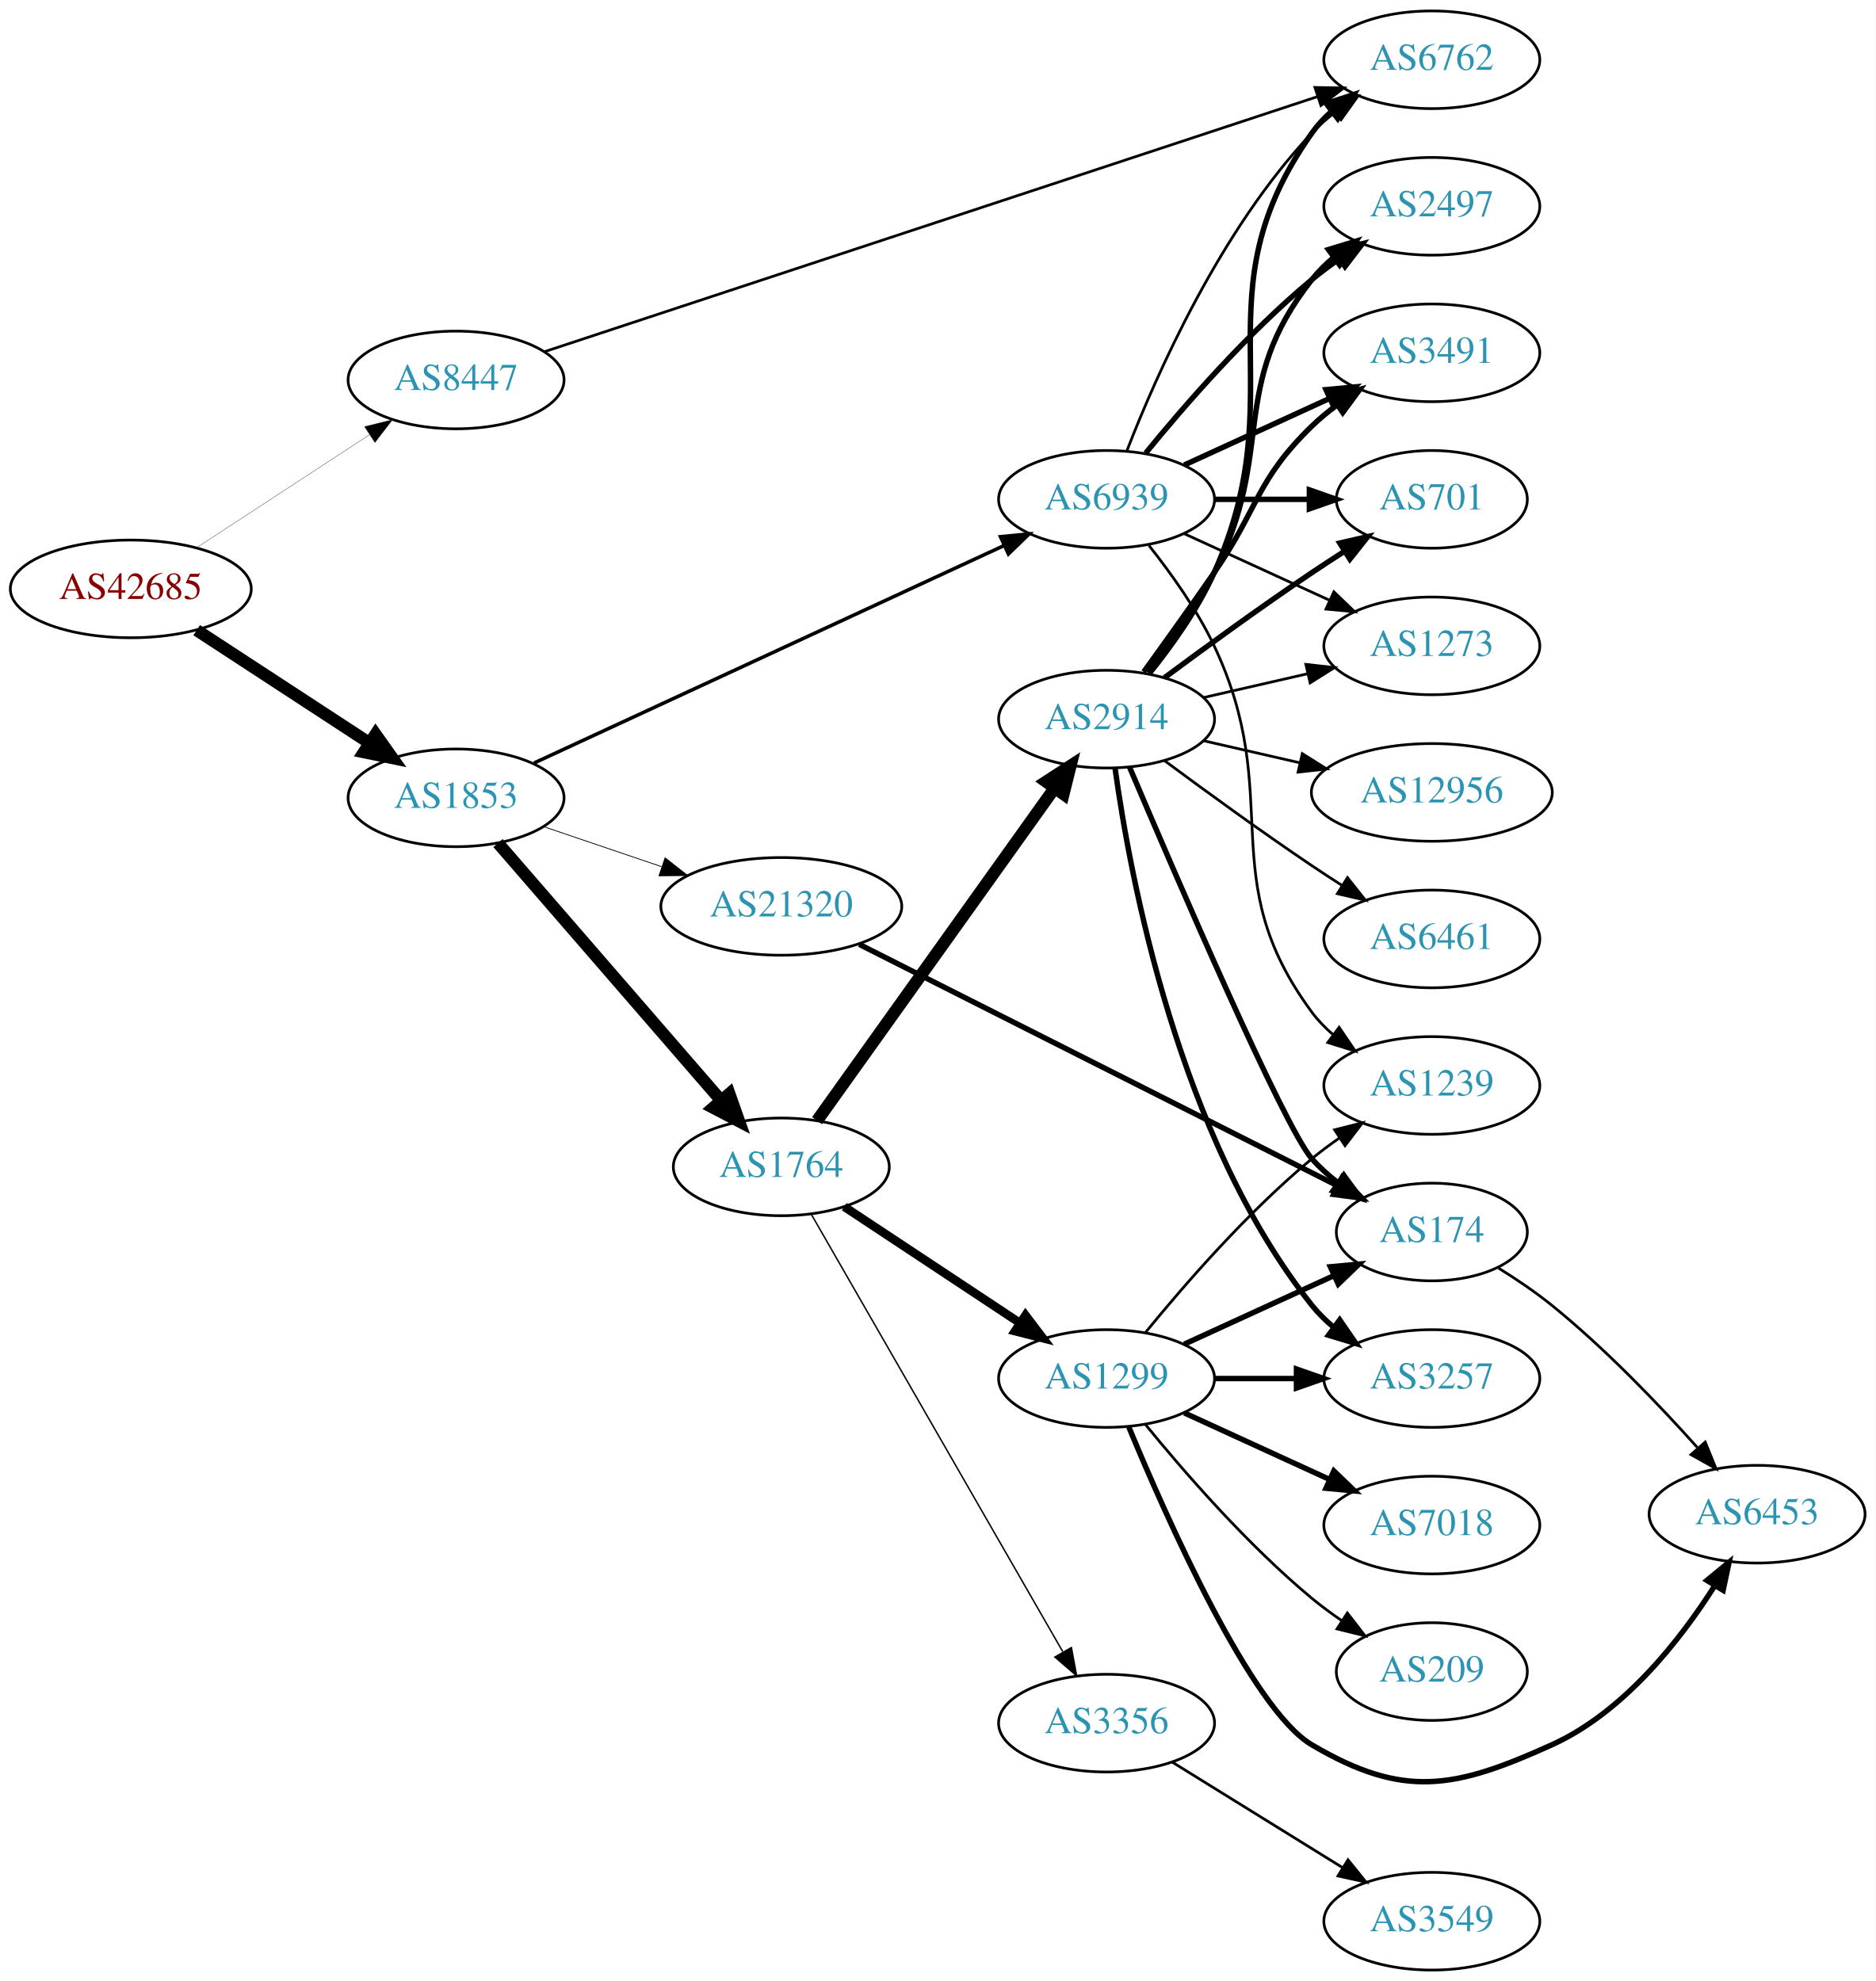
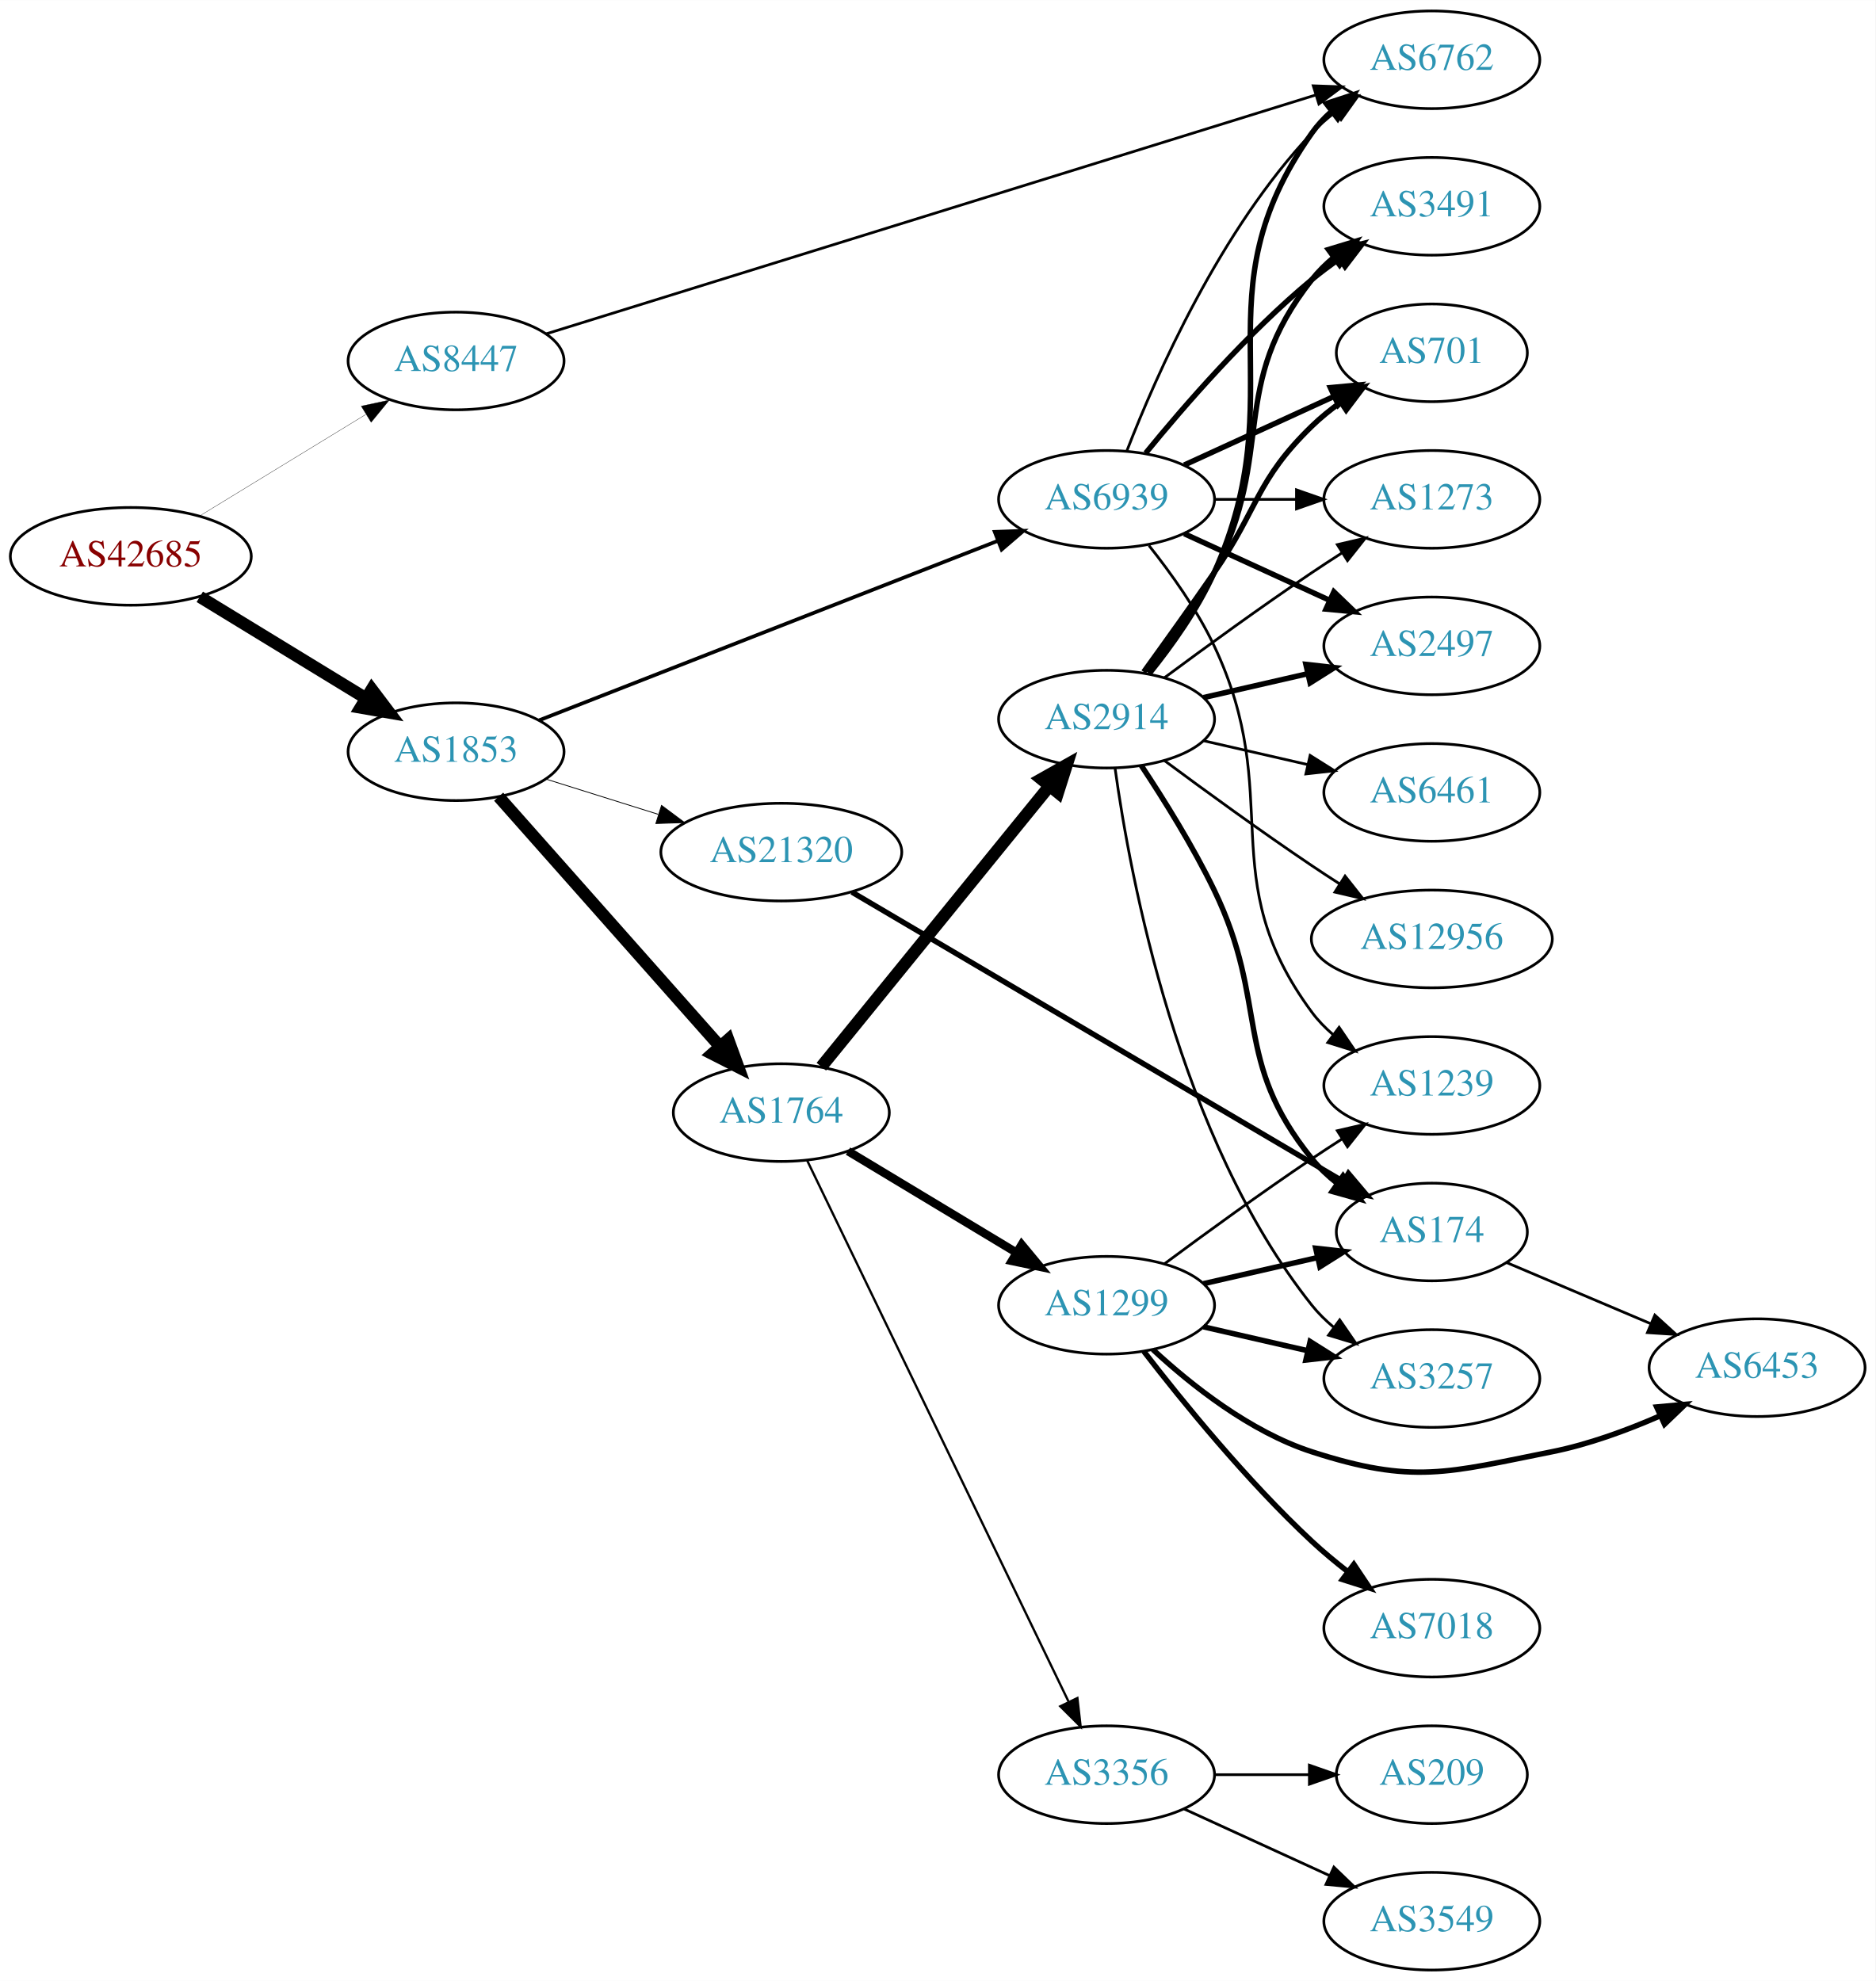
<svg xmlns="http://www.w3.org/2000/svg" xmlns:xlink="http://www.w3.org/1999/xlink" width="691pt" height="730pt" viewBox="0.00 0.00 691.06 730.00">
  <g id="graph0" class="graph" transform="scale(1 1) rotate(0) translate(4 726)">
    <polygon fill="white" stroke="none" points="-4,4 -4,-726 687.055,-726 687.055,4 -4,4" />
    <g id="node1" class="node">
      <g id="a_node1">
        <a xlink:href="/asn/42685" xlink:title="AS42685 ~ Bundeskanzleramt [AT]">
-           <ellipse fill="#ffffff" stroke="black" cx="44.196" cy="-509" rx="44.393" ry="18" />
-           <text text-anchor="middle" x="44.196" y="-505.3" font-family="Times,serif" font-size="14.00" fill="#880000">AS42685</text>
+           <ellipse fill="#ffffff" stroke="black" cx="44.196" cy="-521" rx="44.393" ry="18" />
+           <text text-anchor="middle" x="44.196" y="-517.3" font-family="Times,serif" font-size="14.00" fill="#880000">AS42685</text>
        </a>
      </g>
    </g>
    <g id="node2" class="node">
      <g id="a_node2">
        <a xlink:href="/asn/1853" xlink:title="AS1853 ~ ACOnet Backbone [AT]">
-           <ellipse fill="#ffffff" stroke="black" cx="164.039" cy="-432" rx="39.794" ry="18" />
-           <text text-anchor="middle" x="164.039" y="-428.3" font-family="Times,serif" font-size="14.00" fill="#2c94b3">AS1853</text>
+           <ellipse fill="#ffffff" stroke="black" cx="164.039" cy="-449" rx="39.794" ry="18" />
+           <text text-anchor="middle" x="164.039" y="-445.3" font-family="Times,serif" font-size="14.00" fill="#2c94b3">AS1853</text>
        </a>
      </g>
    </g>
    <g id="edge1" class="edge">
-       <path fill="none" stroke="black" stroke-width="4.5" d="M68.478,-493.787C86.708,-481.876 112.229,-465.2 132.163,-452.174" />
-       <polygon fill="black" stroke="black" stroke-width="4.5" points="134.387,-455.425 140.605,-446.659 130.079,-448.832 134.387,-455.425" />
+       <path fill="none" stroke="black" stroke-width="4.5" d="M69.613,-506.082C87.305,-495.272 111.406,-480.546 130.698,-468.76" />
+       <polygon fill="black" stroke="black" stroke-width="4.5" points="132.977,-471.982 139.457,-463.408 128.871,-465.262 132.977,-471.982" />
    </g>
    <g id="node3" class="node">
      <g id="a_node3">
        <a xlink:href="/asn/8447" xlink:title="AS8447 ~ A1 Telekom Austria AG [AT]">
-           <ellipse fill="#ffffff" stroke="black" cx="164.039" cy="-586" rx="39.794" ry="18" />
-           <text text-anchor="middle" x="164.039" y="-582.3" font-family="Times,serif" font-size="14.00" fill="#2c94b3">AS8447</text>
+           <ellipse fill="#ffffff" stroke="black" cx="164.039" cy="-593" rx="39.794" ry="18" />
+           <text text-anchor="middle" x="164.039" y="-589.3" font-family="Times,serif" font-size="14.00" fill="#2c94b3">AS8447</text>
        </a>
      </g>
    </g>
    <g id="edge2" class="edge">
-       <path fill="none" stroke="black" stroke-width="0.107" d="M68.478,-524.213C86.708,-536.124 112.229,-552.8 132.163,-565.826" />
-       <polygon fill="black" stroke="black" stroke-width="0.107" points="130.319,-568.801 140.605,-571.341 134.148,-562.941 130.319,-568.801" />
+       <path fill="none" stroke="black" stroke-width="0.11" d="M69.613,-535.918C87.305,-546.728 111.406,-561.454 130.698,-573.24" />
+       <polygon fill="black" stroke="black" stroke-width="0.11" points="129.099,-576.365 139.457,-578.592 132.748,-570.392 129.099,-576.365" />
    </g>
    <g id="node4" class="node">
      <g id="a_node4">
        <a xlink:href="/asn/1764" xlink:title="AS1764 ~ NEXTLAYER-AS [AT]">
-           <ellipse fill="#ffffff" stroke="black" cx="283.881" cy="-296" rx="39.794" ry="18" />
-           <text text-anchor="middle" x="283.881" y="-292.3" font-family="Times,serif" font-size="14.00" fill="#2c94b3">AS1764</text>
+           <ellipse fill="#ffffff" stroke="black" cx="283.881" cy="-316" rx="39.794" ry="18" />
+           <text text-anchor="middle" x="283.881" y="-312.3" font-family="Times,serif" font-size="14.00" fill="#2c94b3">AS1764</text>
        </a>
      </g>
    </g>
    <g id="edge3" class="edge">
-       <path fill="none" stroke="black" stroke-width="4.5" d="M179.488,-415.324C200.074,-391.567 237.973,-347.828 261.723,-320.418" />
-       <polygon fill="black" stroke="black" stroke-width="4.5" points="264.74,-322.949 268.313,-312.813 258.789,-317.792 264.74,-322.949" />
+       <path fill="none" stroke="black" stroke-width="4.5" d="M179.725,-432.424C200.19,-409.327 237.432,-367.295 261.125,-340.555" />
+       <polygon fill="black" stroke="black" stroke-width="4.5" points="264.325,-342.88 268.01,-332.785 258.431,-337.658 264.325,-342.88" />
    </g>
    <g id="node5" class="node">
      <g id="a_node5">
        <a xlink:href="/asn/6939" xlink:title="AS6939 ~ Hurricane Electric LLC [US]">
          <ellipse fill="#ffffff" stroke="black" cx="403.724" cy="-542" rx="39.794" ry="18" />
          <text text-anchor="middle" x="403.724" y="-538.3" font-family="Times,serif" font-size="14.00" fill="#2c94b3">AS6939</text>
        </a>
      </g>
    </g>
    <g id="edge4" class="edge">
-       <path fill="none" stroke="black" stroke-width="1.306" d="M192.769,-444.834C235.617,-464.663 317.954,-502.769 365.797,-524.91" />
-       <polygon fill="black" stroke="black" stroke-width="1.306" points="364.624,-528.224 375.17,-529.248 367.564,-521.872 364.624,-528.224" />
+       <path fill="none" stroke="black" stroke-width="1.35" d="M194.661,-460.59C237.389,-477.309 316.376,-508.214 363.777,-526.761" />
+       <polygon fill="black" stroke="black" stroke-width="1.35" points="362.514,-530.025 373.102,-530.41 365.065,-523.507 362.514,-530.025" />
    </g>
    <g id="node6" class="node">
      <g id="a_node6">
        <a xlink:href="/asn/21320" xlink:title="AS21320 ~ GEANT Vereniging [EU]">
-           <ellipse fill="#ffffff" stroke="black" cx="283.881" cy="-392" rx="44.393" ry="18" />
-           <text text-anchor="middle" x="283.881" y="-388.3" font-family="Times,serif" font-size="14.00" fill="#2c94b3">AS21320</text>
+           <ellipse fill="#ffffff" stroke="black" cx="283.881" cy="-412" rx="44.393" ry="18" />
+           <text text-anchor="middle" x="283.881" y="-408.3" font-family="Times,serif" font-size="14.00" fill="#2c94b3">AS21320</text>
        </a>
      </g>
    </g>
    <g id="edge5" class="edge">
-       <path fill="none" stroke="black" stroke-width="0.29" d="M196.309,-421.386C209.605,-416.872 225.331,-411.535 239.707,-406.655" />
-       <polygon fill="black" stroke="black" stroke-width="0.29" points="241.054,-409.894 249.398,-403.365 238.804,-403.265 241.054,-409.894" />
-     </g>
-     <g id="node11" class="node">
-       <g id="a_node11">
+       <path fill="none" stroke="black" stroke-width="0.3" d="M197.24,-438.89C209.962,-434.895 224.792,-430.239 238.502,-425.934" />
+       <polygon fill="black" stroke="black" stroke-width="0.3" points="239.749,-429.211 248.241,-422.876 237.652,-422.533 239.749,-429.211" />
+     </g>
+     <g id="node19" class="node">
+       <g id="a_node19">
        <a xlink:href="/asn/6762" xlink:title="AS6762 ~ TELECOM ITALIA SPARKLE S.p.A. [IT]">
          <ellipse fill="#ffffff" stroke="black" cx="523.566" cy="-704" rx="39.794" ry="18" />
          <text text-anchor="middle" x="523.566" y="-700.3" font-family="Times,serif" font-size="14.00" fill="#2c94b3">AS6762</text>
        </a>
      </g>
    </g>
    <g id="edge31" class="edge">
-       <path fill="none" stroke="black" d="M196.453,-596.368C261.144,-617.719 409.199,-666.584 481.424,-690.421" />
-       <polygon fill="black" stroke="black" points="480.502,-693.802 491.095,-693.613 482.696,-687.155 480.502,-693.802" />
+       <path fill="none" stroke="black" d="M197.081,-602.948C261.906,-623.074 408.566,-668.607 480.787,-691.029" />
+       <polygon fill="black" stroke="black" points="479.879,-694.412 490.467,-694.034 481.954,-687.726 479.879,-694.412" />
    </g>
    <g id="node7" class="node">
      <g id="a_node7">
        <a xlink:href="/asn/1299" xlink:title="AS1299 ~ Telia Carrier [EU]">
-           <ellipse fill="#ffffff" stroke="black" cx="403.724" cy="-218" rx="39.794" ry="18" />
-           <text text-anchor="middle" x="403.724" y="-214.3" font-family="Times,serif" font-size="14.00" fill="#2c94b3">AS1299</text>
+           <ellipse fill="#ffffff" stroke="black" cx="403.724" cy="-245" rx="39.794" ry="18" />
+           <text text-anchor="middle" x="403.724" y="-241.3" font-family="Times,serif" font-size="14.00" fill="#2c94b3">AS1299</text>
        </a>
      </g>
    </g>
    <g id="edge6" class="edge">
-       <path fill="none" stroke="black" stroke-width="3.176" d="M307.046,-281.329C325.283,-269.258 351.341,-252.011 371.658,-238.562" />
-       <polygon fill="black" stroke="black" stroke-width="3.176" points="373.85,-241.309 380.257,-232.871 369.987,-235.472 373.85,-241.309" />
+       <path fill="none" stroke="black" stroke-width="3.094" d="M308.445,-301.803C326.269,-291.064 350.941,-276.199 370.576,-264.369" />
+       <polygon fill="black" stroke="black" stroke-width="3.094" points="372.441,-267.331 379.201,-259.173 368.829,-261.335 372.441,-267.331" />
    </g>
    <g id="node8" class="node">
      <g id="a_node8">
+         <a xlink:href="/asn/3356" xlink:title="AS3356 ~ Level 3 Parent, LLC [US]">
+           <ellipse fill="#ffffff" stroke="black" cx="403.724" cy="-72" rx="39.794" ry="18" />
+           <text text-anchor="middle" x="403.724" y="-68.3" font-family="Times,serif" font-size="14.00" fill="#2c94b3">AS3356</text>
+         </a>
+       </g>
+     </g>
+     <g id="edge7" class="edge">
+       <path fill="none" stroke="black" stroke-width="0.844" d="M293.356,-298.452C313.691,-256.348 365.36,-149.365 389.684,-98.999" />
+       <polygon fill="black" stroke="black" stroke-width="0.844" points="392.97,-100.244 394.167,-89.717 386.667,-97.199 392.97,-100.244" />
+     </g>
+     <g id="node9" class="node">
+       <g id="a_node9">
        <a xlink:href="/asn/2914" xlink:title="AS2914 ~ NTT America, Inc. [US]">
          <ellipse fill="#ffffff" stroke="black" cx="403.724" cy="-461" rx="39.794" ry="18" />
          <text text-anchor="middle" x="403.724" y="-457.3" font-family="Times,serif" font-size="14.00" fill="#2c94b3">AS2914</text>
        </a>
      </g>
    </g>
-     <g id="edge7" class="edge">
-       <path fill="none" stroke="black" stroke-width="4.5" d="M297.049,-313.036C317.778,-342.061 360.054,-401.255 384.382,-435.319" />
-       <polygon fill="black" stroke="black" stroke-width="4.5" points="381.43,-437.96 390.446,-443.809 387.838,-433.383 381.43,-437.96" />
-     </g>
-     <g id="node9" class="node">
-       <g id="a_node9">
-         <a xlink:href="/asn/3356" xlink:title="AS3356 ~ Level 3 Parent, LLC [US]">
-           <ellipse fill="#ffffff" stroke="black" cx="403.724" cy="-91" rx="39.794" ry="18" />
-           <text text-anchor="middle" x="403.724" y="-87.3" font-family="Times,serif" font-size="14.00" fill="#2c94b3">AS3356</text>
-         </a>
-       </g>
-     </g>
    <g id="edge8" class="edge">
-       <path fill="none" stroke="black" stroke-width="0.529" d="M294.928,-278.522C315.627,-242.515 363.124,-159.888 387.572,-117.358" />
-       <polygon fill="black" stroke="black" stroke-width="0.529" points="390.753,-118.848 392.702,-108.434 384.684,-115.359 390.753,-118.848" />
-     </g>
-     <g id="node10" class="node">
-       <g id="a_node10">
-         <a xlink:href="/asn/2497" xlink:title="AS2497 ~ Internet Initiative Japan Inc. [JP]">
-           <ellipse fill="#ffffff" stroke="black" cx="523.566" cy="-650" rx="39.794" ry="18" />
-           <text text-anchor="middle" x="523.566" y="-646.3" font-family="Times,serif" font-size="14.00" fill="#2c94b3">AS2497</text>
-         </a>
-       </g>
-     </g>
-     <g id="edge18" class="edge">
-       <path fill="none" stroke="black" stroke-width="2" d="M418.143,-559.065C432.257,-576.375 455.672,-603.345 479.37,-623 482.587,-625.668 486.087,-628.27 489.658,-630.741" />
-       <polygon fill="black" stroke="black" stroke-width="2" points="487.735,-633.666 498.014,-636.236 491.581,-627.817 487.735,-633.666" />
-     </g>
-     <g id="edge22" class="edge">
-       <path fill="none" stroke="black" d="M411.247,-559.994C421.997,-587.728 445.655,-641.429 479.37,-677 481.956,-679.728 484.874,-682.294 487.942,-684.677" />
-       <polygon fill="black" stroke="black" points="486.096,-687.658 496.29,-690.543 490.12,-681.93 486.096,-687.658" />
-     </g>
-     <g id="node13" class="node">
-       <g id="a_node13">
-         <a xlink:href="/asn/3491" xlink:title="AS3491 ~ PCCW Global, Inc. [US]">
-           <ellipse fill="#ffffff" stroke="black" cx="523.566" cy="-596" rx="39.794" ry="18" />
-           <text text-anchor="middle" x="523.566" y="-592.3" font-family="Times,serif" font-size="14.00" fill="#2c94b3">AS3491</text>
-         </a>
-       </g>
-     </g>
-     <g id="edge19" class="edge">
-       <path fill="none" stroke="black" stroke-width="2" d="M432.353,-554.661C448.31,-561.973 468.58,-571.261 485.863,-579.181" />
-       <polygon fill="black" stroke="black" stroke-width="2" points="484.562,-582.435 495.111,-583.419 487.478,-576.071 484.562,-582.435" />
+       <path fill="none" stroke="black" stroke-width="4.5" d="M298.63,-332.917C319.386,-358.456 358.831,-406.992 382.755,-436.429" />
+       <polygon fill="black" stroke="black" stroke-width="4.5" points="379.7,-438.914 389.063,-444.191 385.811,-433.947 379.7,-438.914" />
    </g>
    <g id="node14" class="node">
      <g id="a_node14">
-         <a xlink:href="/asn/701" xlink:title="AS701 ~ UUNET [US]">
-           <ellipse fill="#ffffff" stroke="black" cx="523.566" cy="-542" rx="35.194" ry="18" />
-           <text text-anchor="middle" x="523.566" y="-538.3" font-family="Times,serif" font-size="14.00" fill="#2c94b3">AS701</text>
-         </a>
-       </g>
-     </g>
-     <g id="edge21" class="edge">
-       <path fill="none" stroke="black" stroke-width="2" d="M443.636,-542C454.723,-542 466.883,-542 478.265,-542" />
-       <polygon fill="black" stroke="black" stroke-width="2" points="478.447,-545.5 488.447,-542 478.447,-538.5 478.447,-545.5" />
-     </g>
-     <g id="node17" class="node">
-       <g id="a_node17">
-         <a xlink:href="/asn/1273" xlink:title="AS1273 ~ Vodafone Group PLC [EU]">
-           <ellipse fill="#ffffff" stroke="black" cx="523.566" cy="-488" rx="39.794" ry="18" />
-           <text text-anchor="middle" x="523.566" y="-484.3" font-family="Times,serif" font-size="14.00" fill="#2c94b3">AS1273</text>
-         </a>
-       </g>
-     </g>
-     <g id="edge23" class="edge">
-       <path fill="none" stroke="black" d="M432.353,-529.339C448.31,-522.027 468.58,-512.739 485.863,-504.819" />
-       <polygon fill="black" stroke="black" points="487.478,-507.929 495.111,-500.581 484.562,-501.565 487.478,-507.929" />
-     </g>
-     <g id="node19" class="node">
-       <g id="a_node19">
        <a xlink:href="/asn/1239" xlink:title="AS1239 ~ Sprint [US]">
          <ellipse fill="#ffffff" stroke="black" cx="523.566" cy="-326" rx="39.794" ry="18" />
          <text text-anchor="middle" x="523.566" y="-322.3" font-family="Times,serif" font-size="14.00" fill="#2c94b3">AS1239</text>
        </a>
      </g>
    </g>
-     <g id="edge20" class="edge">
+     <g id="edge17" class="edge">
      <path fill="none" stroke="black" d="M419.324,-525.009C427.411,-514.845 437.073,-501.345 443.37,-488 469.869,-431.841 442.467,-402.941 479.37,-353 481.604,-349.977 484.287,-347.214 487.207,-344.707" />
      <polygon fill="black" stroke="black" points="489.402,-347.437 495.351,-338.669 485.233,-341.814 489.402,-347.437" />
    </g>
+     <g id="node15" class="node">
+       <g id="a_node15">
+         <a xlink:href="/asn/2497" xlink:title="AS2497 ~ Internet Initiative Japan Inc. [JP]">
+           <ellipse fill="#ffffff" stroke="black" cx="523.566" cy="-488" rx="39.794" ry="18" />
+           <text text-anchor="middle" x="523.566" y="-484.3" font-family="Times,serif" font-size="14.00" fill="#2c94b3">AS2497</text>
+         </a>
+       </g>
+     </g>
+     <g id="edge14" class="edge">
+       <path fill="none" stroke="black" stroke-width="2" d="M432.353,-529.339C448.31,-522.027 468.58,-512.739 485.863,-504.819" />
+       <polygon fill="black" stroke="black" stroke-width="2" points="487.478,-507.929 495.111,-500.581 484.562,-501.565 487.478,-507.929" />
+     </g>
    <g id="node16" class="node">
      <g id="a_node16">
+         <a xlink:href="/asn/3491" xlink:title="AS3491 ~ PCCW Global, Inc. [US]">
+           <ellipse fill="#ffffff" stroke="black" cx="523.566" cy="-650" rx="39.794" ry="18" />
+           <text text-anchor="middle" x="523.566" y="-646.3" font-family="Times,serif" font-size="14.00" fill="#2c94b3">AS3491</text>
+         </a>
+       </g>
+     </g>
+     <g id="edge15" class="edge">
+       <path fill="none" stroke="black" stroke-width="2" d="M418.143,-559.065C432.257,-576.375 455.672,-603.345 479.37,-623 482.587,-625.668 486.087,-628.27 489.658,-630.741" />
+       <polygon fill="black" stroke="black" stroke-width="2" points="487.735,-633.666 498.014,-636.236 491.581,-627.817 487.735,-633.666" />
+     </g>
+     <g id="node17" class="node">
+       <g id="a_node17">
+         <a xlink:href="/asn/701" xlink:title="AS701 ~ UUNET [US]">
+           <ellipse fill="#ffffff" stroke="black" cx="523.566" cy="-596" rx="35.194" ry="18" />
+           <text text-anchor="middle" x="523.566" y="-592.3" font-family="Times,serif" font-size="14.00" fill="#2c94b3">AS701</text>
+         </a>
+       </g>
+     </g>
+     <g id="edge16" class="edge">
+       <path fill="none" stroke="black" stroke-width="2" d="M432.353,-554.661C448.769,-562.183 469.75,-571.798 487.347,-579.861" />
+       <polygon fill="black" stroke="black" stroke-width="2" points="486.176,-583.174 496.725,-584.158 489.092,-576.811 486.176,-583.174" />
+     </g>
+     <g id="node18" class="node">
+       <g id="a_node18">
+         <a xlink:href="/asn/1273" xlink:title="AS1273 ~ Vodafone Group PLC [EU]">
+           <ellipse fill="#ffffff" stroke="black" cx="523.566" cy="-542" rx="39.794" ry="18" />
+           <text text-anchor="middle" x="523.566" y="-538.3" font-family="Times,serif" font-size="14.00" fill="#2c94b3">AS1273</text>
+         </a>
+       </g>
+     </g>
+     <g id="edge18" class="edge">
+       <path fill="none" stroke="black" d="M443.636,-542C453.19,-542 463.539,-542 473.502,-542" />
+       <polygon fill="black" stroke="black" points="473.695,-545.5 483.695,-542 473.694,-538.5 473.695,-545.5" />
+     </g>
+     <g id="edge19" class="edge">
+       <path fill="none" stroke="black" d="M411.247,-559.994C421.997,-587.728 445.655,-641.429 479.37,-677 481.956,-679.728 484.874,-682.294 487.942,-684.677" />
+       <polygon fill="black" stroke="black" points="486.096,-687.658 496.29,-690.543 490.12,-681.93 486.096,-687.658" />
+     </g>
+     <g id="node10" class="node">
+       <g id="a_node10">
        <a xlink:href="/asn/174" xlink:title="AS174 ~ Cogent Communications [US]">
          <ellipse fill="#ffffff" stroke="black" cx="523.566" cy="-272" rx="35.194" ry="18" />
          <text text-anchor="middle" x="523.566" y="-268.3" font-family="Times,serif" font-size="14.00" fill="#2c94b3">AS174</text>
        </a>
      </g>
    </g>
    <g id="edge32" class="edge">
-       <path fill="none" stroke="black" stroke-width="2" d="M312.612,-378C356.376,-355.904 441.337,-313.01 488.662,-289.118" />
-       <polygon fill="black" stroke="black" stroke-width="2" points="490.531,-292.094 497.881,-284.463 487.377,-285.845 490.531,-292.094" />
+       <path fill="none" stroke="black" stroke-width="2" d="M309.868,-397.282C353.426,-371.626 443.165,-318.769 490.969,-290.611" />
+       <polygon fill="black" stroke="black" stroke-width="2" points="492.826,-293.58 499.666,-285.489 489.273,-287.548 492.826,-293.58" />
+     </g>
+     <g id="edge9" class="edge">
+       <path fill="none" stroke="black" stroke-width="2" d="M439.443,-252.955C452.536,-255.955 467.558,-259.396 481.199,-262.522" />
+       <polygon fill="black" stroke="black" stroke-width="2" points="480.777,-266.016 491.306,-264.838 482.34,-259.193 480.777,-266.016" />
+     </g>
+     <g id="node11" class="node">
+       <g id="a_node11">
+         <a xlink:href="/asn/6453" xlink:title="AS6453 ~ TATA COMMUNICATIONS (AMERICA) INC [US]">
+           <ellipse fill="#ffffff" stroke="black" cx="643.409" cy="-222" rx="39.794" ry="18" />
+           <text text-anchor="middle" x="643.409" y="-218.3" font-family="Times,serif" font-size="14.00" fill="#2c94b3">AS6453</text>
+         </a>
+       </g>
+     </g>
+     <g id="edge10" class="edge">
+       <path fill="none" stroke="black" stroke-width="2" d="M420.779,-228.694C434.84,-215.66 456.545,-198.391 479.37,-191 516.745,-178.899 529.235,-183.318 567.762,-191 581.227,-193.685 595.304,-198.846 607.558,-204.198" />
+       <polygon fill="black" stroke="black" stroke-width="2" points="606.397,-207.516 616.947,-208.488 609.306,-201.149 606.397,-207.516" />
    </g>
    <g id="node12" class="node">
      <g id="a_node12">
        <a xlink:href="/asn/3257" xlink:title="AS3257 ~ GTT [DE]">
          <ellipse fill="#ffffff" stroke="black" cx="523.566" cy="-218" rx="39.794" ry="18" />
          <text text-anchor="middle" x="523.566" y="-214.3" font-family="Times,serif" font-size="14.00" fill="#2c94b3">AS3257</text>
        </a>
      </g>
    </g>
-     <g id="edge24" class="edge">
-       <path fill="none" stroke="black" stroke-width="2" d="M443.636,-218C453.19,-218 463.539,-218 473.502,-218" />
-       <polygon fill="black" stroke="black" stroke-width="2" points="473.695,-221.5 483.695,-218 473.694,-214.5 473.695,-221.5" />
-     </g>
-     <g id="edge26" class="edge">
-       <path fill="none" stroke="black" stroke-width="2" d="M432.353,-230.661C448.769,-238.183 469.75,-247.798 487.347,-255.861" />
-       <polygon fill="black" stroke="black" stroke-width="2" points="486.176,-259.174 496.725,-260.158 489.092,-252.811 486.176,-259.174" />
-     </g>
-     <g id="edge25" class="edge">
-       <path fill="none" stroke="black" d="M418.143,-235.065C432.257,-252.375 455.672,-279.345 479.37,-299 482.587,-301.668 486.087,-304.27 489.658,-306.741" />
-       <polygon fill="black" stroke="black" points="487.735,-309.666 498.014,-312.236 491.581,-303.817 487.735,-309.666" />
+     <g id="edge11" class="edge">
+       <path fill="none" stroke="black" stroke-width="2" d="M439.443,-237.045C451.443,-234.296 465.064,-231.175 477.756,-228.267" />
+       <polygon fill="black" stroke="black" stroke-width="2" points="478.722,-231.636 487.688,-225.991 477.159,-224.813 478.722,-231.636" />
+     </g>
+     <g id="node13" class="node">
+       <g id="a_node13">
+         <a xlink:href="/asn/7018" xlink:title="AS7018 ~ AT&amp;T Services, Inc. [US]">
+           <ellipse fill="#ffffff" stroke="black" cx="523.566" cy="-126" rx="39.794" ry="18" />
+           <text text-anchor="middle" x="523.566" y="-122.3" font-family="Times,serif" font-size="14.00" fill="#2c94b3">AS7018</text>
+         </a>
+       </g>
+     </g>
+     <g id="edge12" class="edge">
+       <path fill="none" stroke="black" stroke-width="2" d="M417.46,-227.984C431.565,-209.689 455.48,-180.239 479.37,-158 483.469,-154.184 488.019,-150.4 492.584,-146.841" />
+       <polygon fill="black" stroke="black" stroke-width="2" points="494.834,-149.528 500.723,-140.721 490.627,-143.934 494.834,-149.528" />
+     </g>
+     <g id="edge13" class="edge">
+       <path fill="none" stroke="black" d="M425.054,-260.277C439.916,-271.304 460.661,-286.407 479.37,-299 482.919,-301.389 486.67,-303.839 490.418,-306.242" />
+       <polygon fill="black" stroke="black" points="488.744,-309.325 499.067,-311.712 492.486,-303.409 488.744,-309.325" />
    </g>
    <g id="node20" class="node">
      <g id="a_node20">
-         <a xlink:href="/asn/7018" xlink:title="AS7018 ~ ATT-INTERNET4 [US]">
-           <ellipse fill="#ffffff" stroke="black" cx="523.566" cy="-164" rx="39.794" ry="18" />
-           <text text-anchor="middle" x="523.566" y="-160.3" font-family="Times,serif" font-size="14.00" fill="#2c94b3">AS7018</text>
-         </a>
-       </g>
-     </g>
-     <g id="edge27" class="edge">
-       <path fill="none" stroke="black" stroke-width="2" d="M432.353,-205.339C448.31,-198.027 468.58,-188.739 485.863,-180.819" />
-       <polygon fill="black" stroke="black" stroke-width="2" points="487.478,-183.929 495.111,-176.581 484.562,-177.565 487.478,-183.929" />
-     </g>
-     <g id="node21" class="node">
-       <g id="a_node21">
-         <a xlink:href="/asn/6453" xlink:title="AS6453 ~ TATA COMMUNICATIONS (AMERICA) INC [US]">
-           <ellipse fill="#ffffff" stroke="black" cx="643.409" cy="-168" rx="39.794" ry="18" />
-           <text text-anchor="middle" x="643.409" y="-164.3" font-family="Times,serif" font-size="14.00" fill="#2c94b3">AS6453</text>
-         </a>
-       </g>
-     </g>
-     <g id="edge28" class="edge">
-       <path fill="none" stroke="black" stroke-width="2" d="M411.908,-200.143C425.825,-166.556 457.051,-96.163 479.37,-83 513.209,-63.043 531.973,-66.799 567.762,-83 594.139,-94.94 614.891,-121.316 627.75,-141.542" />
-       <polygon fill="black" stroke="black" stroke-width="2" points="624.907,-143.604 633.094,-150.329 630.888,-139.966 624.907,-143.604" />
-     </g>
-     <g id="node22" class="node">
-       <g id="a_node22">
-         <a xlink:href="/asn/209" xlink:title="AS209 ~ CenturyLink Communications, LLC [US]">
-           <ellipse fill="#ffffff" stroke="black" cx="523.566" cy="-110" rx="35.194" ry="18" />
-           <text text-anchor="middle" x="523.566" y="-106.3" font-family="Times,serif" font-size="14.00" fill="#2c94b3">AS209</text>
-         </a>
-       </g>
-     </g>
-     <g id="edge29" class="edge">
-       <path fill="none" stroke="black" d="M418.143,-200.935C432.257,-183.625 455.672,-156.655 479.37,-137 482.833,-134.128 486.626,-131.331 490.48,-128.692" />
-       <polygon fill="black" stroke="black" points="492.442,-131.592 498.913,-123.203 488.623,-125.725 492.442,-131.592" />
-     </g>
-     <g id="edge9" class="edge">
-       <path fill="none" stroke="black" stroke-width="2" d="M419.02,-478.14C427.006,-488.353 436.668,-501.853 443.37,-515 466.351,-560.077 448.072,-583.246 479.37,-623 481.695,-625.953 484.439,-628.67 487.398,-631.147" />
-       <polygon fill="black" stroke="black" stroke-width="2" points="485.457,-634.064 495.595,-637.145 489.591,-628.415 485.457,-634.064" />
-     </g>
-     <g id="edge10" class="edge">
-       <path fill="none" stroke="black" stroke-width="2" d="M419.535,-477.894C427.693,-488.025 437.354,-501.525 443.37,-515 473.44,-582.349 436.791,-616.775 479.37,-677 481.361,-679.816 483.748,-682.401 486.364,-684.76" />
-       <polygon fill="black" stroke="black" stroke-width="2" points="484.664,-687.865 494.733,-691.162 488.917,-682.306 484.664,-687.865" />
-     </g>
-     <g id="edge11" class="edge">
-       <path fill="none" stroke="black" stroke-width="2" d="M406.863,-442.83C412.363,-403.026 430.189,-306.767 479.37,-245 481.711,-242.06 484.466,-239.351 487.432,-236.879" />
-       <polygon fill="black" stroke="black" stroke-width="2" points="489.624,-239.612 495.638,-230.89 485.497,-233.958 489.624,-239.612" />
-     </g>
-     <g id="edge12" class="edge">
-       <path fill="none" stroke="black" stroke-width="2" d="M417.403,-478.406C425.018,-488.937 434.851,-502.67 443.37,-515 459.766,-538.731 458.677,-548.906 479.37,-569 482.215,-571.763 485.389,-574.386 488.689,-576.834" />
-       <polygon fill="black" stroke="black" stroke-width="2" points="486.806,-579.786 497.037,-582.538 490.755,-574.006 486.806,-579.786" />
-     </g>
-     <g id="edge13" class="edge">
-       <path fill="none" stroke="black" stroke-width="2" d="M425.054,-476.277C439.916,-487.304 460.661,-502.407 479.37,-515 483.188,-517.569 487.238,-520.21 491.268,-522.786" />
-       <polygon fill="black" stroke="black" stroke-width="2" points="489.637,-525.895 499.962,-528.271 493.372,-519.975 489.637,-525.895" />
-     </g>
-     <g id="node15" class="node">
-       <g id="a_node15">
-         <a xlink:href="/asn/6461" xlink:title="AS6461 ~ Zayo Bandwidth [US]">
-           <ellipse fill="#ffffff" stroke="black" cx="523.566" cy="-380" rx="39.794" ry="18" />
-           <text text-anchor="middle" x="523.566" y="-376.3" font-family="Times,serif" font-size="14.00" fill="#2c94b3">AS6461</text>
-         </a>
-       </g>
-     </g>
-     <g id="edge14" class="edge">
-       <path fill="none" stroke="black" d="M425.054,-445.723C439.916,-434.696 460.661,-419.593 479.37,-407 482.919,-404.611 486.67,-402.161 490.418,-399.758" />
-       <polygon fill="black" stroke="black" points="492.486,-402.591 499.067,-394.288 488.744,-396.675 492.486,-402.591" />
-     </g>
-     <g id="edge15" class="edge">
-       <path fill="none" stroke="black" stroke-width="2" d="M412.156,-443.397C428.934,-403.886 469.087,-310.679 479.37,-299 482.198,-295.789 485.499,-292.828 488.994,-290.136" />
-       <polygon fill="black" stroke="black" stroke-width="2" points="491.128,-292.916 497.369,-284.355 487.151,-287.155 491.128,-292.916" />
-     </g>
-     <g id="edge16" class="edge">
-       <path fill="none" stroke="black" d="M439.443,-468.955C451.443,-471.704 465.064,-474.825 477.756,-477.733" />
-       <polygon fill="black" stroke="black" points="477.159,-481.187 487.688,-480.009 478.722,-474.364 477.159,-481.187" />
-     </g>
-     <g id="node18" class="node">
-       <g id="a_node18">
-         <a xlink:href="/asn/12956" xlink:title="AS12956 ~ TELXIUS [ES]">
-           <ellipse fill="#ffffff" stroke="black" cx="523.566" cy="-434" rx="44.393" ry="18" />
-           <text text-anchor="middle" x="523.566" y="-430.3" font-family="Times,serif" font-size="14.00" fill="#2c94b3">AS12956</text>
-         </a>
-       </g>
-     </g>
-     <g id="edge17" class="edge">
-       <path fill="none" stroke="black" d="M439.443,-453.045C450.582,-450.493 463.117,-447.621 475.01,-444.896" />
-       <polygon fill="black" stroke="black" points="475.838,-448.297 484.804,-442.652 474.275,-441.474 475.838,-448.297" />
-     </g>
-     <g id="node23" class="node">
-       <g id="a_node23">
        <a xlink:href="/asn/3549" xlink:title="AS3549 ~ Level 3 Parent, LLC [US]">
          <ellipse fill="#ffffff" stroke="black" cx="523.566" cy="-18" rx="39.794" ry="18" />
          <text text-anchor="middle" x="523.566" y="-14.3" font-family="Times,serif" font-size="14.00" fill="#2c94b3">AS3549</text>
        </a>
      </g>
    </g>
+     <g id="edge20" class="edge">
+       <path fill="none" stroke="black" d="M432.353,-59.339C448.31,-52.027 468.58,-42.739 485.863,-34.819" />
+       <polygon fill="black" stroke="black" points="487.478,-37.929 495.111,-30.581 484.562,-31.565 487.478,-37.929" />
+     </g>
+     <g id="node21" class="node">
+       <g id="a_node21">
+         <a xlink:href="/asn/209" xlink:title="AS209 ~ CenturyLink Communications, LLC [US]">
+           <ellipse fill="#ffffff" stroke="black" cx="523.566" cy="-72" rx="35.194" ry="18" />
+           <text text-anchor="middle" x="523.566" y="-68.3" font-family="Times,serif" font-size="14.00" fill="#2c94b3">AS209</text>
+         </a>
+       </g>
+     </g>
+     <g id="edge21" class="edge">
+       <path fill="none" stroke="black" d="M443.636,-72C454.723,-72 466.883,-72 478.265,-72" />
+       <polygon fill="black" stroke="black" points="478.447,-75.5 488.447,-72 478.447,-68.5 478.447,-75.5" />
+     </g>
+     <g id="edge22" class="edge">
+       <path fill="none" stroke="black" stroke-width="2" d="M416.53,-443.883C424.738,-431.504 435.565,-414.18 443.37,-398 463.714,-355.832 449.914,-335.391 479.37,-299 482.062,-295.675 485.279,-292.642 488.726,-289.91" />
+       <polygon fill="black" stroke="black" stroke-width="2" points="490.863,-292.686 497.05,-284.085 486.85,-286.951 490.863,-292.686" />
+     </g>
+     <g id="edge29" class="edge">
+       <path fill="none" stroke="black" d="M406.863,-442.83C412.363,-403.026 430.189,-306.767 479.37,-245 481.711,-242.06 484.466,-239.351 487.432,-236.879" />
+       <polygon fill="black" stroke="black" points="489.624,-239.612 495.638,-230.89 485.497,-233.958 489.624,-239.612" />
+     </g>
+     <g id="edge23" class="edge">
+       <path fill="none" stroke="black" stroke-width="2" d="M439.443,-468.955C451.443,-471.704 465.064,-474.825 477.756,-477.733" />
+       <polygon fill="black" stroke="black" stroke-width="2" points="477.159,-481.187 487.688,-480.009 478.722,-474.364 477.159,-481.187" />
+     </g>
+     <g id="edge24" class="edge">
+       <path fill="none" stroke="black" stroke-width="2" d="M419.02,-478.14C427.006,-488.353 436.668,-501.853 443.37,-515 466.351,-560.077 448.072,-583.246 479.37,-623 481.695,-625.953 484.439,-628.67 487.398,-631.147" />
+       <polygon fill="black" stroke="black" stroke-width="2" points="485.457,-634.064 495.595,-637.145 489.591,-628.415 485.457,-634.064" />
+     </g>
+     <g id="edge27" class="edge">
+       <path fill="none" stroke="black" stroke-width="2" d="M417.403,-478.406C425.018,-488.937 434.851,-502.67 443.37,-515 459.766,-538.731 458.677,-548.906 479.37,-569 482.598,-572.134 486.249,-575.089 490.027,-577.812" />
+       <polygon fill="black" stroke="black" stroke-width="2" points="488.125,-580.75 498.387,-583.383 492.006,-574.925 488.125,-580.75" />
+     </g>
    <g id="edge30" class="edge">
-       <path fill="none" stroke="black" d="M428.006,-76.578C445.921,-65.479 470.878,-50.019 490.655,-37.768" />
-       <polygon fill="black" stroke="black" points="492.675,-40.634 499.333,-32.392 488.989,-34.683 492.675,-40.634" />
+       <path fill="none" stroke="black" d="M425.054,-476.277C439.916,-487.304 460.661,-502.407 479.37,-515 482.919,-517.389 486.67,-519.839 490.418,-522.242" />
+       <polygon fill="black" stroke="black" points="488.744,-525.325 499.067,-527.712 492.486,-519.409 488.744,-525.325" />
+     </g>
+     <g id="edge26" class="edge">
+       <path fill="none" stroke="black" stroke-width="2" d="M419.535,-477.894C427.693,-488.025 437.354,-501.525 443.37,-515 473.44,-582.349 436.791,-616.775 479.37,-677 481.361,-679.816 483.748,-682.401 486.364,-684.76" />
+       <polygon fill="black" stroke="black" stroke-width="2" points="484.664,-687.865 494.733,-691.162 488.917,-682.306 484.664,-687.865" />
+     </g>
+     <g id="node22" class="node">
+       <g id="a_node22">
+         <a xlink:href="/asn/6461" xlink:title="AS6461 ~ Zayo Bandwidth [US]">
+           <ellipse fill="#ffffff" stroke="black" cx="523.566" cy="-434" rx="39.794" ry="18" />
+           <text text-anchor="middle" x="523.566" y="-430.3" font-family="Times,serif" font-size="14.00" fill="#2c94b3">AS6461</text>
+         </a>
+       </g>
+     </g>
+     <g id="edge25" class="edge">
+       <path fill="none" stroke="black" d="M439.443,-453.045C451.443,-450.296 465.064,-447.175 477.756,-444.267" />
+       <polygon fill="black" stroke="black" points="478.722,-447.636 487.688,-441.991 477.159,-440.813 478.722,-447.636" />
+     </g>
+     <g id="node23" class="node">
+       <g id="a_node23">
+         <a xlink:href="/asn/12956" xlink:title="AS12956 ~ TELXIUS [ES]">
+           <ellipse fill="#ffffff" stroke="black" cx="523.566" cy="-380" rx="44.393" ry="18" />
+           <text text-anchor="middle" x="523.566" y="-376.3" font-family="Times,serif" font-size="14.00" fill="#2c94b3">AS12956</text>
+         </a>
+       </g>
+     </g>
+     <g id="edge28" class="edge">
+       <path fill="none" stroke="black" d="M425.054,-445.723C439.916,-434.696 460.661,-419.593 479.37,-407 482.66,-404.785 486.123,-402.518 489.597,-400.285" />
+       <polygon fill="black" stroke="black" points="491.594,-403.163 498.165,-394.852 487.845,-397.252 491.594,-403.163" />
    </g>
    <g id="edge33" class="edge">
-       <path fill="none" stroke="black" d="M548.139,-258.699C554.714,-254.612 561.71,-249.892 567.762,-245 587.368,-229.153 607.116,-208.529 621.371,-192.615" />
-       <polygon fill="black" stroke="black" points="624.301,-194.585 628.296,-184.772 619.053,-189.952 624.301,-194.585" />
+       <path fill="none" stroke="black" d="M551.012,-260.779C566.701,-254.123 586.856,-245.571 604.245,-238.193" />
+       <polygon fill="black" stroke="black" points="605.737,-241.362 613.575,-234.234 603.003,-234.918 605.737,-241.362" />
    </g>
  </g>
</svg>
